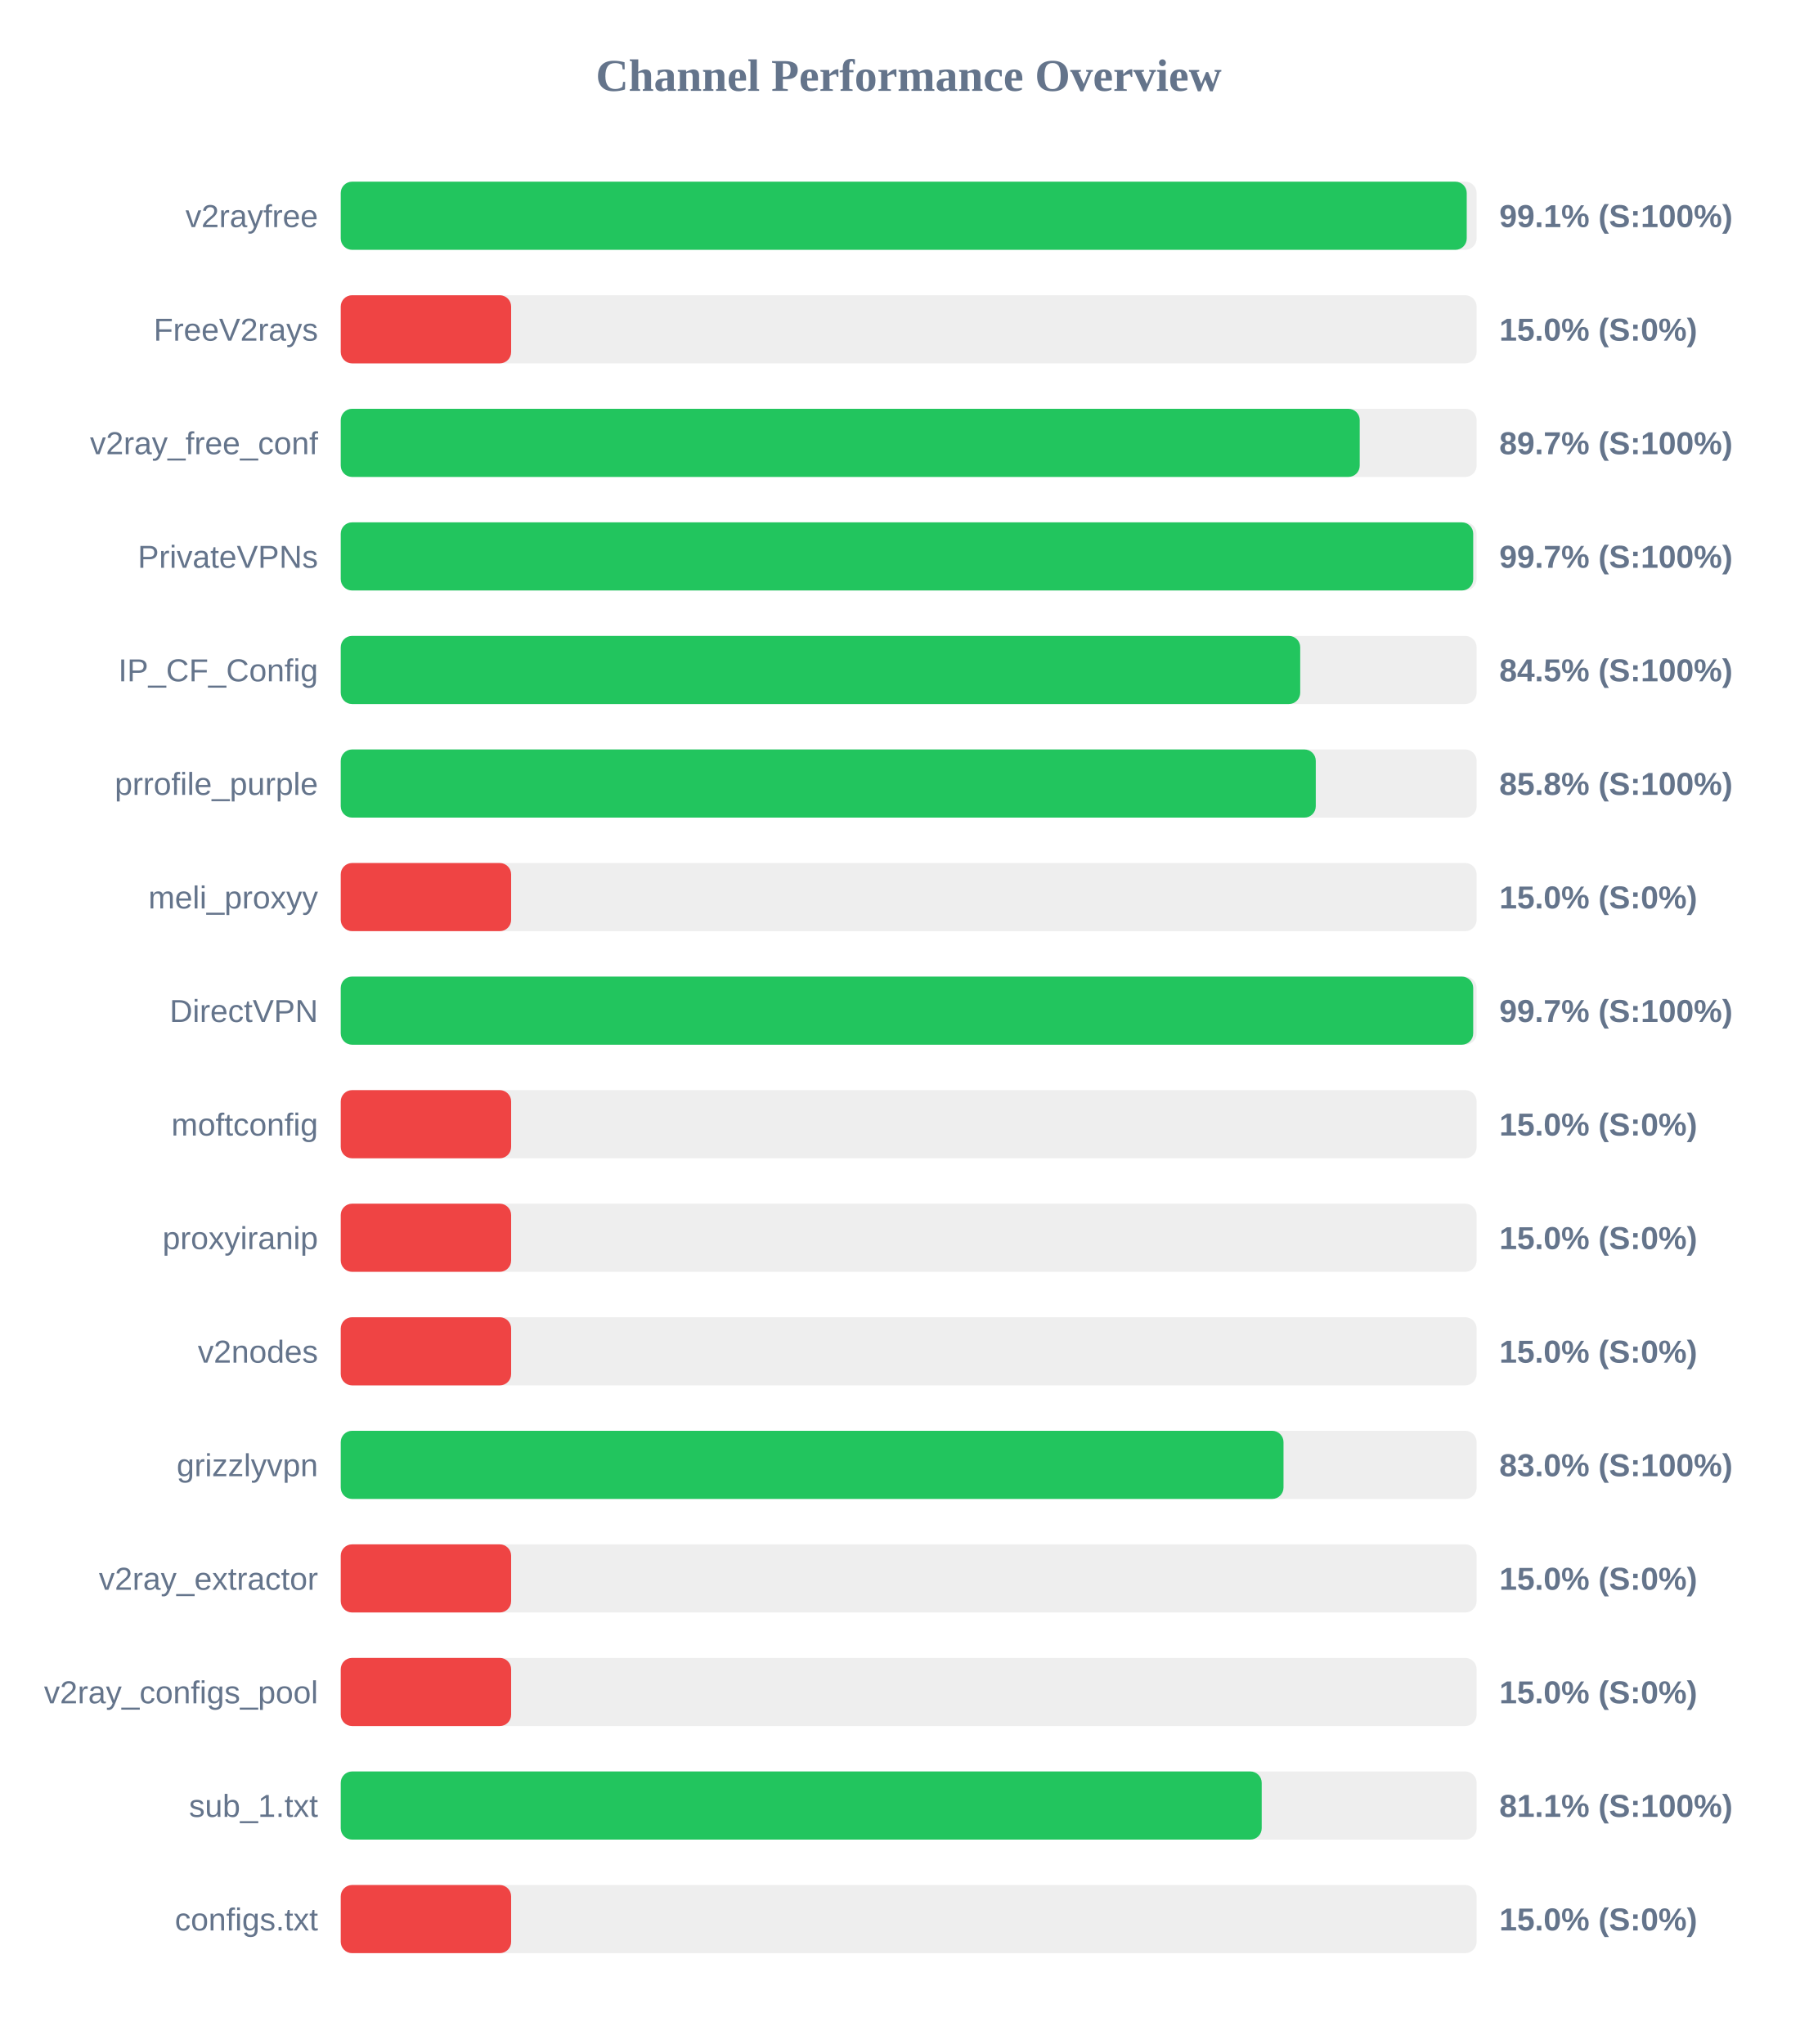
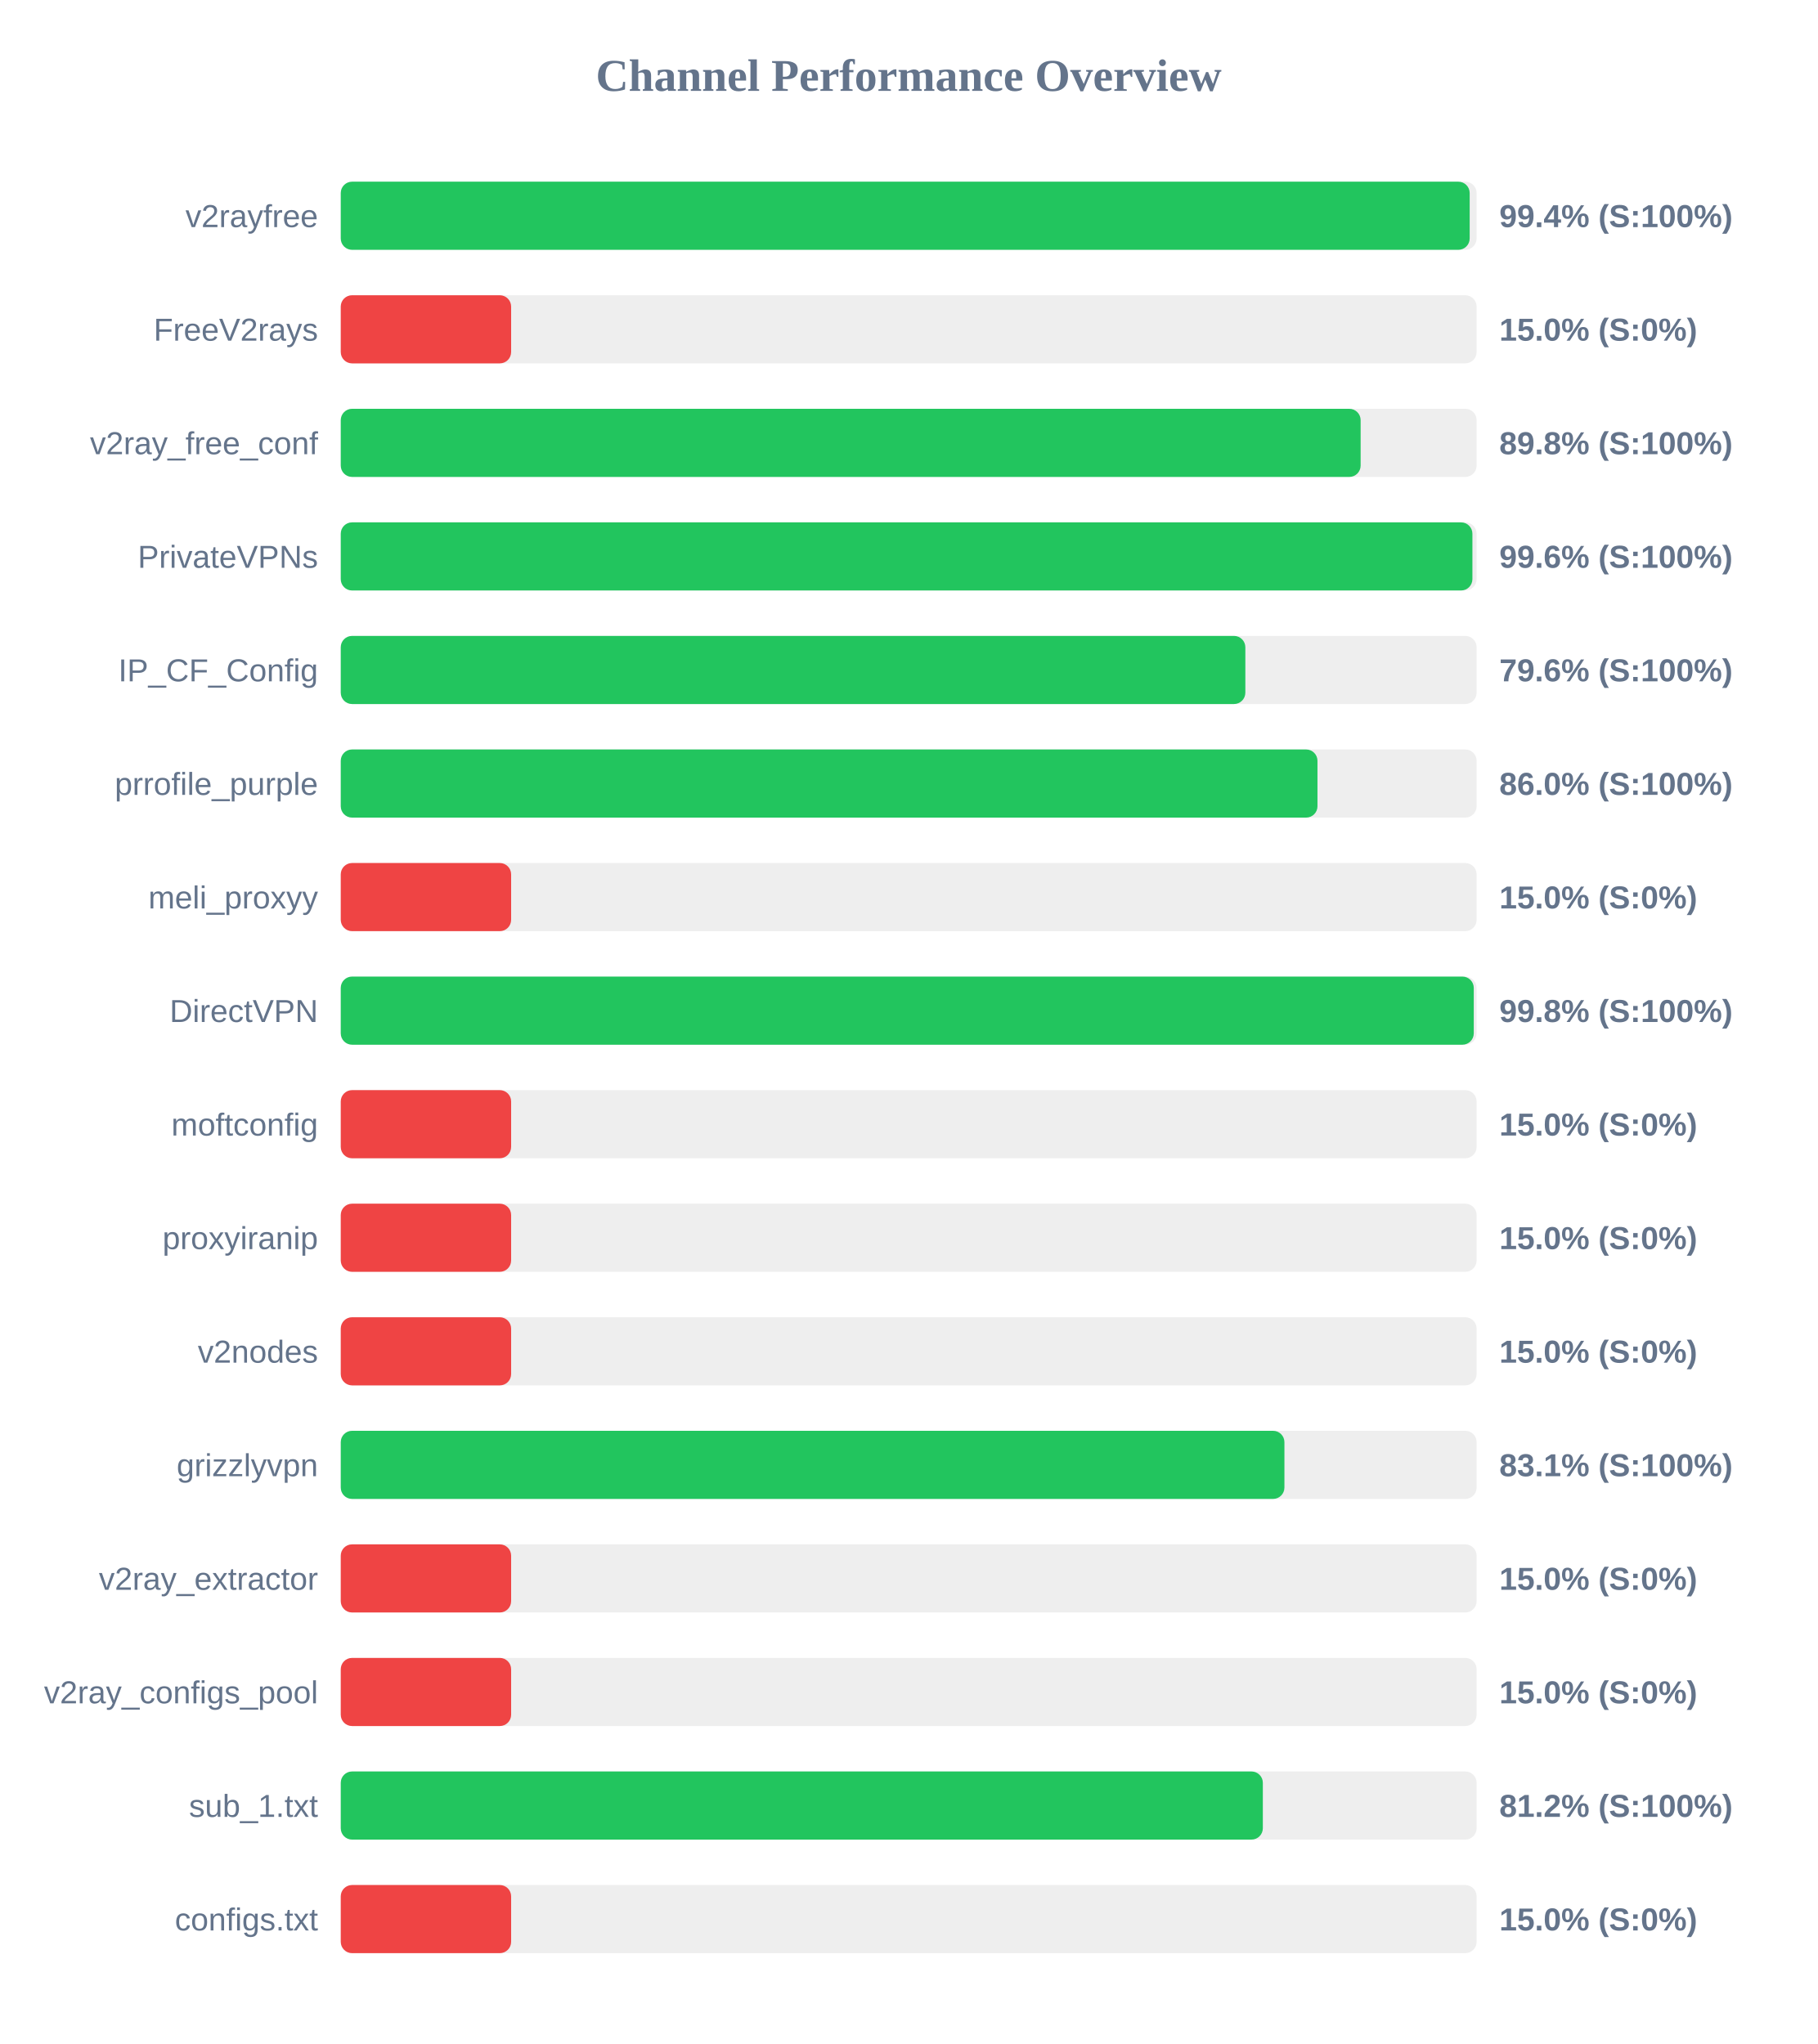
<svg xmlns="http://www.w3.org/2000/svg" width="800" height="900" version="1.1">
  <style>
        .row { font: 14px Arial; fill: #64748b; }
        .score { font: bold 14px Arial; fill: #64748b; }
    </style>
  <text x="400" y="40" text-anchor="middle" font-size="20px" font-weight="bold" fill="#64748b">Channel Performance Overview</text>
  <rect x="150" y="80" width="500" height="30" fill="#eee" rx="5" />
-   <rect x="150" y="80" width="495.65" height="30" fill="#22c55e" rx="5" />
+   <rect x="150" y="80" width="496.95" height="30" fill="#22c55e" rx="5" />
  <text x="140" y="100" text-anchor="end" class="row">v2rayfree</text>
-   <text x="660" y="100" text-anchor="start" class="score">99.1% (S:100%)</text>
+   <text x="660" y="100" text-anchor="start" class="score">99.4% (S:100%)</text>
  <rect x="150" y="130" width="500" height="30" fill="#eee" rx="5" />
  <rect x="150" y="130" width="75.0" height="30" fill="#ef4444" rx="5" />
  <text x="140" y="150" text-anchor="end" class="row">FreeV2rays</text>
  <text x="660" y="150" text-anchor="start" class="score">15.0% (S:0%)</text>
  <rect x="150" y="180" width="500" height="30" fill="#eee" rx="5" />
-   <rect x="150" y="180" width="448.55" height="30" fill="#22c55e" rx="5" />
+   <rect x="150" y="180" width="448.95" height="30" fill="#22c55e" rx="5" />
  <text x="140" y="200" text-anchor="end" class="row">v2ray_free_conf</text>
-   <text x="660" y="200" text-anchor="start" class="score">89.7% (S:100%)</text>
+   <text x="660" y="200" text-anchor="start" class="score">89.8% (S:100%)</text>
  <rect x="150" y="230" width="500" height="30" fill="#eee" rx="5" />
-   <rect x="150" y="230" width="498.5" height="30" fill="#22c55e" rx="5" />
+   <rect x="150" y="230" width="498.15" height="30" fill="#22c55e" rx="5" />
  <text x="140" y="250" text-anchor="end" class="row">PrivateVPNs</text>
-   <text x="660" y="250" text-anchor="start" class="score">99.7% (S:100%)</text>
+   <text x="660" y="250" text-anchor="start" class="score">99.6% (S:100%)</text>
  <rect x="150" y="280" width="500" height="30" fill="#eee" rx="5" />
-   <rect x="150" y="280" width="422.35" height="30" fill="#22c55e" rx="5" />
+   <rect x="150" y="280" width="398.2" height="30" fill="#22c55e" rx="5" />
  <text x="140" y="300" text-anchor="end" class="row">IP_CF_Config</text>
-   <text x="660" y="300" text-anchor="start" class="score">84.5% (S:100%)</text>
+   <text x="660" y="300" text-anchor="start" class="score">79.6% (S:100%)</text>
  <rect x="150" y="330" width="500" height="30" fill="#eee" rx="5" />
-   <rect x="150" y="330" width="429.2" height="30" fill="#22c55e" rx="5" />
+   <rect x="150" y="330" width="429.95" height="30" fill="#22c55e" rx="5" />
  <text x="140" y="350" text-anchor="end" class="row">prrofile_purple</text>
-   <text x="660" y="350" text-anchor="start" class="score">85.8% (S:100%)</text>
+   <text x="660" y="350" text-anchor="start" class="score">86.0% (S:100%)</text>
  <rect x="150" y="380" width="500" height="30" fill="#eee" rx="5" />
  <rect x="150" y="380" width="75.0" height="30" fill="#ef4444" rx="5" />
  <text x="140" y="400" text-anchor="end" class="row">meli_proxyy</text>
  <text x="660" y="400" text-anchor="start" class="score">15.0% (S:0%)</text>
  <rect x="150" y="430" width="500" height="30" fill="#eee" rx="5" />
-   <rect x="150" y="430" width="498.5" height="30" fill="#22c55e" rx="5" />
+   <rect x="150" y="430" width="498.75" height="30" fill="#22c55e" rx="5" />
  <text x="140" y="450" text-anchor="end" class="row">DirectVPN</text>
-   <text x="660" y="450" text-anchor="start" class="score">99.7% (S:100%)</text>
+   <text x="660" y="450" text-anchor="start" class="score">99.8% (S:100%)</text>
  <rect x="150" y="480" width="500" height="30" fill="#eee" rx="5" />
  <rect x="150" y="480" width="75.0" height="30" fill="#ef4444" rx="5" />
  <text x="140" y="500" text-anchor="end" class="row">moftconfig</text>
  <text x="660" y="500" text-anchor="start" class="score">15.0% (S:0%)</text>
  <rect x="150" y="530" width="500" height="30" fill="#eee" rx="5" />
  <rect x="150" y="530" width="75.0" height="30" fill="#ef4444" rx="5" />
  <text x="140" y="550" text-anchor="end" class="row">proxyiranip</text>
  <text x="660" y="550" text-anchor="start" class="score">15.0% (S:0%)</text>
  <rect x="150" y="580" width="500" height="30" fill="#eee" rx="5" />
  <rect x="150" y="580" width="75.0" height="30" fill="#ef4444" rx="5" />
  <text x="140" y="600" text-anchor="end" class="row">v2nodes</text>
  <text x="660" y="600" text-anchor="start" class="score">15.0% (S:0%)</text>
  <rect x="150" y="630" width="500" height="30" fill="#eee" rx="5" />
-   <rect x="150" y="630" width="415.0" height="30" fill="#22c55e" rx="5" />
+   <rect x="150" y="630" width="415.4" height="30" fill="#22c55e" rx="5" />
  <text x="140" y="650" text-anchor="end" class="row">grizzlyvpn</text>
-   <text x="660" y="650" text-anchor="start" class="score">83.0% (S:100%)</text>
+   <text x="660" y="650" text-anchor="start" class="score">83.1% (S:100%)</text>
  <rect x="150" y="680" width="500" height="30" fill="#eee" rx="5" />
  <rect x="150" y="680" width="75.0" height="30" fill="#ef4444" rx="5" />
  <text x="140" y="700" text-anchor="end" class="row">v2ray_extractor</text>
  <text x="660" y="700" text-anchor="start" class="score">15.0% (S:0%)</text>
  <rect x="150" y="730" width="500" height="30" fill="#eee" rx="5" />
  <rect x="150" y="730" width="75.0" height="30" fill="#ef4444" rx="5" />
  <text x="140" y="750" text-anchor="end" class="row">v2ray_configs_pool</text>
  <text x="660" y="750" text-anchor="start" class="score">15.0% (S:0%)</text>
  <rect x="150" y="780" width="500" height="30" fill="#eee" rx="5" />
-   <rect x="150" y="780" width="405.4" height="30" fill="#22c55e" rx="5" />
+   <rect x="150" y="780" width="405.9" height="30" fill="#22c55e" rx="5" />
  <text x="140" y="800" text-anchor="end" class="row">sub_1.txt</text>
-   <text x="660" y="800" text-anchor="start" class="score">81.1% (S:100%)</text>
+   <text x="660" y="800" text-anchor="start" class="score">81.2% (S:100%)</text>
  <rect x="150" y="830" width="500" height="30" fill="#eee" rx="5" />
  <rect x="150" y="830" width="75.0" height="30" fill="#ef4444" rx="5" />
  <text x="140" y="850" text-anchor="end" class="row">configs.txt</text>
  <text x="660" y="850" text-anchor="start" class="score">15.0% (S:0%)</text>
</svg>
